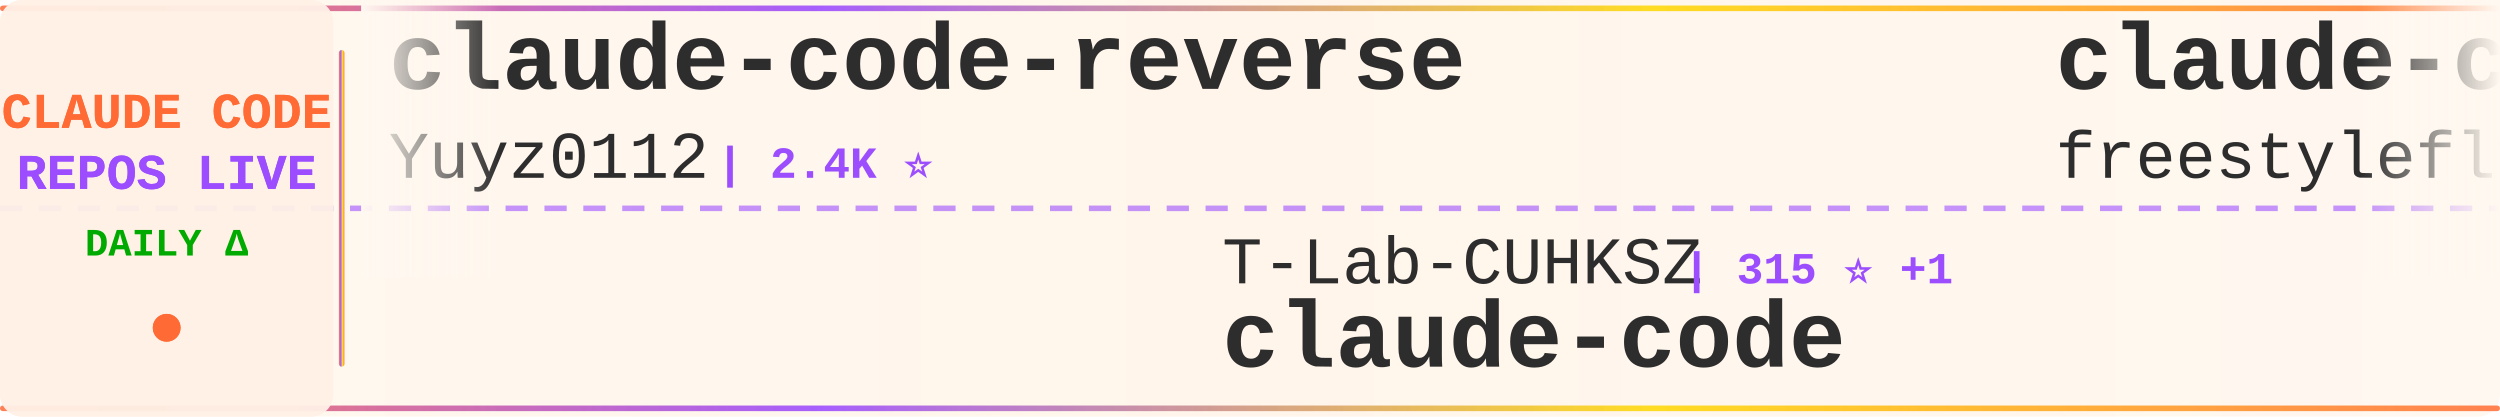
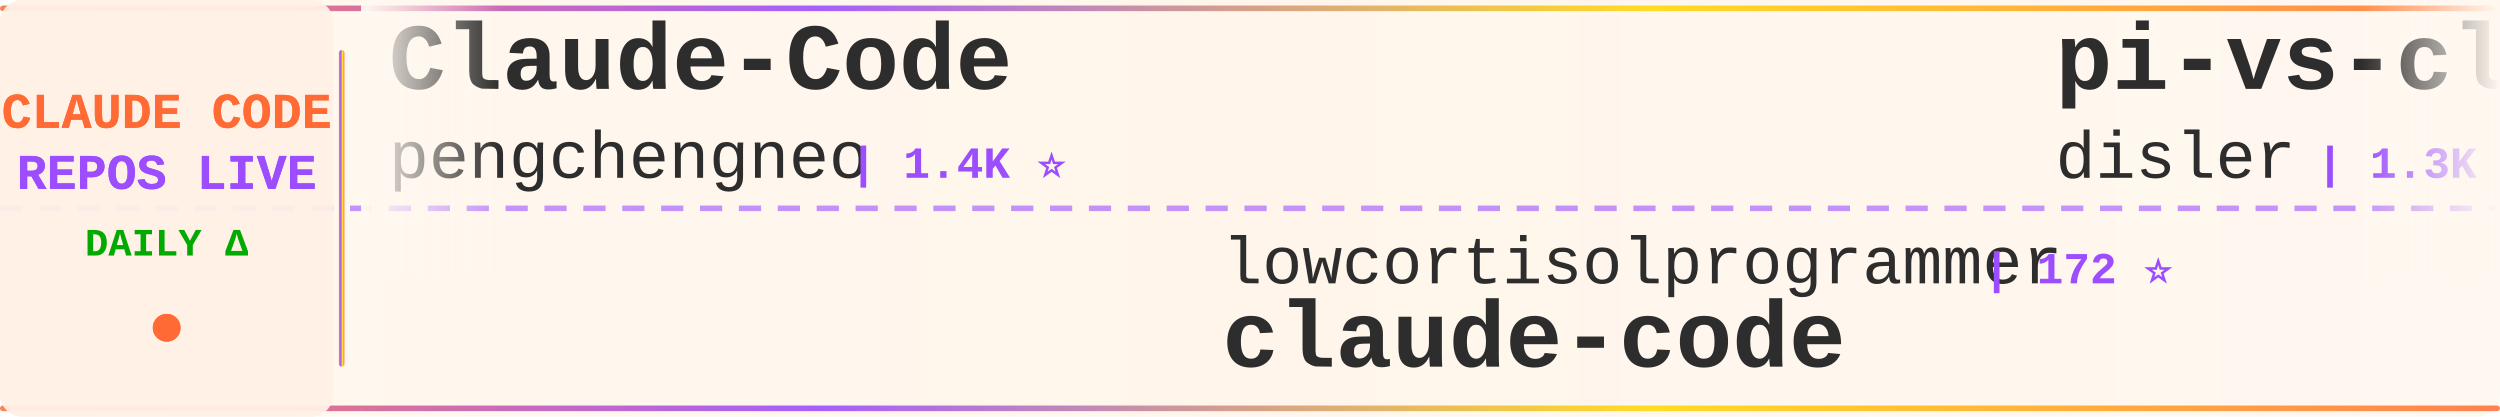
<svg xmlns="http://www.w3.org/2000/svg" width="900" height="150">
  <defs>
    <linearGradient id="tickerBg" x1="0%" y1="0%" x2="100%" y2="0%">
      <stop offset="0%" style="stop-color:#fff8f0;stop-opacity:0.98" />
      <stop offset="50%" style="stop-color:#fff5eb;stop-opacity:1" />
      <stop offset="100%" style="stop-color:#fff8f0;stop-opacity:0.98" />
    </linearGradient>
    <linearGradient id="borderGrad" x1="0%" y1="0%" x2="100%" y2="0%">
      <stop offset="0%" style="stop-color:#FF6B35;stop-opacity:0.85">
        <animate attributeName="stop-opacity" values="0.85;1;0.85" dur="2s" repeatCount="indefinite" />
      </stop>
      <stop offset="33%" style="stop-color:#9C4EFF;stop-opacity:0.9">
        <animate attributeName="stop-opacity" values="0.9;1;0.9" dur="2.2s" repeatCount="indefinite" />
      </stop>
      <stop offset="66%" style="stop-color:#FFD700;stop-opacity:0.85">
        <animate attributeName="stop-opacity" values="0.85;1;0.85" dur="1.8s" repeatCount="indefinite" />
      </stop>
      <stop offset="100%" style="stop-color:#FF6B35;stop-opacity:0.85">
        <animate attributeName="stop-opacity" values="0.85;1;0.85" dur="2s" repeatCount="indefinite" />
      </stop>
    </linearGradient>
    <filter id="textGlow">
      <feGaussianBlur stdDeviation="0.15" result="coloredBlur" />
      <feMerge>
        <feMergeNode in="coloredBlur" />
        <feMergeNode in="SourceGraphic" />
      </feMerge>
    </filter>
    <filter id="metricGlow">
      <feGaussianBlur stdDeviation="0.2" result="coloredBlur" />
      <feMerge>
        <feMergeNode in="coloredBlur" />
        <feMergeNode in="SourceGraphic" />
      </feMerge>
    </filter>
    <linearGradient id="leftFade" x1="0%" y1="0%" x2="100%" y2="0%">
      <stop offset="0%" style="stop-color:#fff8f0;stop-opacity:1" />
      <stop offset="100%" style="stop-color:#fff8f0;stop-opacity:0" />
    </linearGradient>
    <linearGradient id="rightFade" x1="0%" y1="0%" x2="100%" y2="0%">
      <stop offset="0%" style="stop-color:#fff8f0;stop-opacity:0" />
      <stop offset="100%" style="stop-color:#fff8f0;stop-opacity:1" />
    </linearGradient>
  </defs>
  <rect width="900" height="150" fill="url(#tickerBg)" rx="8" />
  <rect x="0" y="2" width="900" height="2" fill="url(#borderGrad)" rx="1" />
  <rect x="0" y="146" width="900" height="2" fill="url(#borderGrad)" rx="1" />
  <line x1="0" y1="75" x2="900" y2="75" stroke="#9C4EFF" stroke-width="2" stroke-dasharray="8 6" opacity="0.6" />
  <rect x="0" y="0" width="120" height="150" fill="#fff0e6" opacity="0.95" rx="8" />
  <text x="60" y="46" font-family="'Courier New', monospace" font-size="18" font-weight="bold" fill="#FF6B35" text-anchor="middle" filter="url(#textGlow)">
    CLAUDE CODE
  </text>
  <text x="60" y="68" font-family="'Courier New', monospace" font-size="18" font-weight="bold" fill="#9C4EFF" text-anchor="middle" filter="url(#textGlow)">
    REPOS LIVE
  </text>
  <text x="60" y="92" font-family="'Courier New', monospace" font-size="14" font-weight="bold" fill="#00aa00" text-anchor="middle">
    DAILY Δ
  </text>
  <circle cx="60" cy="118" r="5" fill="#FF6B35" filter="url(#metricGlow)">
    <animate attributeName="r" values="4;6;4" dur="1.5s" repeatCount="indefinite" />
    <animate attributeName="opacity" values="0.6;1;0.6" dur="1.5s" repeatCount="indefinite" />
  </circle>
  <rect x="122" y="18" width="2" height="114" fill="url(#borderGrad)" rx="1" />
  <clipPath id="tickerClip">
    <rect x="130" y="0" width="770" height="150" />
  </clipPath>
  <g clip-path="url(#tickerClip)">
    <g id="tickerItems">
      <animateTransform attributeName="transform" attributeType="XML" type="translate" from="0 0" to="-3000 0" dur="54s" repeatCount="indefinite" />
      <g transform="translate(0, 0)">
-         <text x="140" y="32" font-family="'Courier New', monospace" font-size="34" font-weight="bold" fill="#2d2d2d">claude-code-reverse</text>
-         <text x="140" y="64" font-family="'Courier New', monospace" font-size="24" font-weight="normal" fill="#2d2d2d" opacity="1.0">Yuyz0112</text>
-         <text x="258" y="64" font-family="'Courier New', monospace" font-size="16" font-weight="bold" fill="#9C4EFF"> | 2.4K ⭐</text>
+         <text x="140" y="32" font-family="'Courier New', monospace" font-size="34" font-weight="bold" fill="#2d2d2d">Claude-Code</text>
+         <text x="140" y="64" font-family="'Courier New', monospace" font-size="24" font-weight="normal" fill="#2d2d2d" opacity="1.0">pengchengneo</text>
+         <text x="306" y="64" font-family="'Courier New', monospace" font-size="16" font-weight="bold" fill="#9C4EFF"> | 1.4K ⭐</text>
      </g>
      <g transform="translate(300, 0)">
-         <text x="140" y="102" font-family="'Courier New', monospace" font-size="24" font-weight="normal" fill="#2d2d2d" opacity="1.0">T-Lab-CUHKSZ</text>
-         <text x="306" y="102" font-family="'Courier New', monospace" font-size="16" font-weight="bold" fill="#9C4EFF"> | 315 ⭐ +1</text>
+         <text x="140" y="102" font-family="'Courier New', monospace" font-size="24" font-weight="normal" fill="#2d2d2d" opacity="1.0">lowcortisolprogrammer</text>
+         <text x="414" y="102" font-family="'Courier New', monospace" font-size="16" font-weight="bold" fill="#9C4EFF"> | 172 ⭐</text>
        <text x="140" y="132" font-family="'Courier New', monospace" font-size="34" font-weight="bold" fill="#2d2d2d">claude-code</text>
      </g>
      <g transform="translate(600, 0)">
-         <text x="140" y="32" font-family="'Courier New', monospace" font-size="34" font-weight="bold" fill="#2d2d2d">claude-code</text>
-         <text x="140" y="64" font-family="'Courier New', monospace" font-size="24" font-weight="normal" fill="#2d2d2d" opacity="1.0">freestylefly</text>
-         <text x="306" y="64" font-family="'Courier New', monospace" font-size="16" font-weight="bold" fill="#9C4EFF"> | 125 ⭐</text>
+         <text x="140" y="32" font-family="'Courier New', monospace" font-size="34" font-weight="bold" fill="#2d2d2d">pi-vs-claude-code</text>
+         <text x="140" y="64" font-family="'Courier New', monospace" font-size="24" font-weight="normal" fill="#2d2d2d" opacity="1.0">disler</text>
+         <text x="234" y="64" font-family="'Courier New', monospace" font-size="16" font-weight="bold" fill="#9C4EFF"> | 1.3K ⭐ +13</text>
      </g>
      <g transform="translate(900, 0)">
-         <text x="140" y="102" font-family="'Courier New', monospace" font-size="24" font-weight="normal" fill="#2d2d2d" opacity="1.0">pengchengneo</text>
-         <text x="306" y="102" font-family="'Courier New', monospace" font-size="16" font-weight="bold" fill="#9C4EFF"> | 1.4K ⭐ +1</text>
-         <text x="140" y="132" font-family="'Courier New', monospace" font-size="34" font-weight="bold" fill="#2d2d2d">Claude-Code</text>
+         <text x="140" y="102" font-family="'Courier New', monospace" font-size="24" font-weight="normal" fill="#2d2d2d" opacity="1.0">zebbern</text>
+         <text x="246" y="102" font-family="'Courier New', monospace" font-size="16" font-weight="bold" fill="#9C4EFF"> | 4.2K ⭐ +10</text>
+         <text x="140" y="132" font-family="'Courier New', monospace" font-size="34" font-weight="bold" fill="#2d2d2d">claude-code-guide</text>
      </g>
      <g transform="translate(1200, 0)">
-         <text x="140" y="32" font-family="'Courier New', monospace" font-size="34" font-weight="bold" fill="#2d2d2d">claude-code-workflows</text>
-         <text x="140" y="64" font-family="'Courier New', monospace" font-size="24" font-weight="normal" fill="#2d2d2d" opacity="1.0">OneRedOak</text>
-         <text x="270" y="64" font-family="'Courier New', monospace" font-size="16" font-weight="bold" fill="#9C4EFF"> | 3.8K ⭐</text>
+         <text x="140" y="32" font-family="'Courier New', monospace" font-size="34" font-weight="bold" fill="#2d2d2d">claude-code</text>
+         <text x="140" y="64" font-family="'Courier New', monospace" font-size="24" font-weight="normal" fill="#2d2d2d" opacity="1.0">anthropics</text>
+         <text x="282" y="64" font-family="'Courier New', monospace" font-size="16" font-weight="bold" fill="#9C4EFF"> | 127.3K ⭐ +328</text>
      </g>
      <g transform="translate(1500, 0)">
-         <text x="140" y="102" font-family="'Courier New', monospace" font-size="24" font-weight="normal" fill="#2d2d2d" opacity="1.0">jarmuine</text>
-         <text x="258" y="102" font-family="'Courier New', monospace" font-size="16" font-weight="bold" fill="#9C4EFF"> | 2.2K ⭐ +2</text>
-         <text x="140" y="132" font-family="'Courier New', monospace" font-size="34" font-weight="bold" fill="#2d2d2d">claude-code</text>
+         <text x="140" y="102" font-family="'Courier New', monospace" font-size="24" font-weight="normal" fill="#2d2d2d" opacity="1.0">jeremylongshore</text>
+         <text x="342" y="102" font-family="'Courier New', monospace" font-size="16" font-weight="bold" fill="#9C4EFF"> | 2.3K ⭐ +5</text>
+         <text x="140" y="132" font-family="'Courier New', monospace" font-size="34" font-weight="bold" fill="#2d2d2d">claude-code-plugins-plus...</text>
      </g>
      <g transform="translate(1800, 0)">
        <text x="140" y="32" font-family="'Courier New', monospace" font-size="34" font-weight="bold" fill="#2d2d2d">claude-code</text>
        <text x="140" y="64" font-family="'Courier New', monospace" font-size="24" font-weight="normal" fill="#2d2d2d" opacity="1.0">mehmoodosman</text>
        <text x="306" y="64" font-family="'Courier New', monospace" font-size="16" font-weight="bold" fill="#9C4EFF"> | 169 ⭐ +1</text>
      </g>
      <g transform="translate(2100, 0)">
-         <text x="140" y="102" font-family="'Courier New', monospace" font-size="24" font-weight="normal" fill="#2d2d2d" opacity="1.0">nanocoai</text>
-         <text x="258" y="102" font-family="'Courier New', monospace" font-size="16" font-weight="bold" fill="#9C4EFF"> | 29.5K ⭐ +34</text>
-         <text x="140" y="132" font-family="'Courier New', monospace" font-size="34" font-weight="bold" fill="#2d2d2d">nanoclaw</text>
+         <text x="140" y="102" font-family="'Courier New', monospace" font-size="24" font-weight="normal" fill="#2d2d2d" opacity="1.0">frankbria</text>
+         <text x="270" y="102" font-family="'Courier New', monospace" font-size="16" font-weight="bold" fill="#9C4EFF"> | 9.2K ⭐ +7</text>
+         <text x="140" y="132" font-family="'Courier New', monospace" font-size="34" font-weight="bold" fill="#2d2d2d">ralph-claude-code</text>
      </g>
      <g transform="translate(2400, 0)">
-         <text x="140" y="32" font-family="'Courier New', monospace" font-size="34" font-weight="bold" fill="#2d2d2d">claude-code</text>
-         <text x="140" y="64" font-family="'Courier New', monospace" font-size="24" font-weight="normal" fill="#2d2d2d" opacity="1.0">lowcortisolprogrammer</text>
-         <text x="414" y="64" font-family="'Courier New', monospace" font-size="16" font-weight="bold" fill="#9C4EFF"> | 172 ⭐</text>
+         <text x="140" y="32" font-family="'Courier New', monospace" font-size="34" font-weight="bold" fill="#2d2d2d">claude-code-my-workflow</text>
+         <text x="140" y="64" font-family="'Courier New', monospace" font-size="24" font-weight="normal" fill="#2d2d2d" opacity="1.0">pedrohcgs</text>
+         <text x="270" y="64" font-family="'Courier New', monospace" font-size="16" font-weight="bold" fill="#9C4EFF"> | 1.2K ⭐ +5</text>
      </g>
      <g transform="translate(2700, 0)">
-         <text x="140" y="102" font-family="'Courier New', monospace" font-size="24" font-weight="normal" fill="#2d2d2d" opacity="1.0">oboard</text>
-         <text x="234" y="102" font-family="'Courier New', monospace" font-size="16" font-weight="bold" fill="#9C4EFF"> | 3.2K ⭐ +4</text>
-         <text x="140" y="132" font-family="'Courier New', monospace" font-size="34" font-weight="bold" fill="#2d2d2d">claude-code-rev</text>
+         <text x="140" y="102" font-family="'Courier New', monospace" font-size="24" font-weight="normal" fill="#2d2d2d" opacity="1.0">kodu-ai</text>
+         <text x="246" y="102" font-family="'Courier New', monospace" font-size="16" font-weight="bold" fill="#9C4EFF"> | 5.3K ⭐</text>
+         <text x="140" y="132" font-family="'Courier New', monospace" font-size="34" font-weight="bold" fill="#2d2d2d">claude-coder</text>
      </g>
      <g transform="translate(3000, 0)">
-         <text x="140" y="32" font-family="'Courier New', monospace" font-size="34" font-weight="bold" fill="#2d2d2d">claude-code-reverse</text>
-         <text x="140" y="64" font-family="'Courier New', monospace" font-size="24" font-weight="normal" fill="#2d2d2d" opacity="1.0">Yuyz0112</text>
-         <text x="258" y="64" font-family="'Courier New', monospace" font-size="16" font-weight="bold" fill="#9C4EFF"> | 2.4K ⭐</text>
+         <text x="140" y="32" font-family="'Courier New', monospace" font-size="34" font-weight="bold" fill="#2d2d2d">Claude-Code</text>
+         <text x="140" y="64" font-family="'Courier New', monospace" font-size="24" font-weight="normal" fill="#2d2d2d" opacity="1.0">pengchengneo</text>
+         <text x="306" y="64" font-family="'Courier New', monospace" font-size="16" font-weight="bold" fill="#9C4EFF"> | 1.4K ⭐</text>
      </g>
      <g transform="translate(3300, 0)">
-         <text x="140" y="102" font-family="'Courier New', monospace" font-size="24" font-weight="normal" fill="#2d2d2d" opacity="1.0">T-Lab-CUHKSZ</text>
-         <text x="306" y="102" font-family="'Courier New', monospace" font-size="16" font-weight="bold" fill="#9C4EFF"> | 315 ⭐ +1</text>
+         <text x="140" y="102" font-family="'Courier New', monospace" font-size="24" font-weight="normal" fill="#2d2d2d" opacity="1.0">lowcortisolprogrammer</text>
+         <text x="414" y="102" font-family="'Courier New', monospace" font-size="16" font-weight="bold" fill="#9C4EFF"> | 172 ⭐</text>
        <text x="140" y="132" font-family="'Courier New', monospace" font-size="34" font-weight="bold" fill="#2d2d2d">claude-code</text>
      </g>
      <g transform="translate(3600, 0)">
-         <text x="140" y="32" font-family="'Courier New', monospace" font-size="34" font-weight="bold" fill="#2d2d2d">claude-code</text>
-         <text x="140" y="64" font-family="'Courier New', monospace" font-size="24" font-weight="normal" fill="#2d2d2d" opacity="1.0">freestylefly</text>
-         <text x="306" y="64" font-family="'Courier New', monospace" font-size="16" font-weight="bold" fill="#9C4EFF"> | 125 ⭐</text>
+         <text x="140" y="32" font-family="'Courier New', monospace" font-size="34" font-weight="bold" fill="#2d2d2d">pi-vs-claude-code</text>
+         <text x="140" y="64" font-family="'Courier New', monospace" font-size="24" font-weight="normal" fill="#2d2d2d" opacity="1.0">disler</text>
+         <text x="234" y="64" font-family="'Courier New', monospace" font-size="16" font-weight="bold" fill="#9C4EFF"> | 1.3K ⭐ +13</text>
      </g>
      <g transform="translate(3900, 0)">
-         <text x="140" y="102" font-family="'Courier New', monospace" font-size="24" font-weight="normal" fill="#2d2d2d" opacity="1.0">pengchengneo</text>
-         <text x="306" y="102" font-family="'Courier New', monospace" font-size="16" font-weight="bold" fill="#9C4EFF"> | 1.4K ⭐ +1</text>
-         <text x="140" y="132" font-family="'Courier New', monospace" font-size="34" font-weight="bold" fill="#2d2d2d">Claude-Code</text>
+         <text x="140" y="102" font-family="'Courier New', monospace" font-size="24" font-weight="normal" fill="#2d2d2d" opacity="1.0">zebbern</text>
+         <text x="246" y="102" font-family="'Courier New', monospace" font-size="16" font-weight="bold" fill="#9C4EFF"> | 4.2K ⭐ +10</text>
+         <text x="140" y="132" font-family="'Courier New', monospace" font-size="34" font-weight="bold" fill="#2d2d2d">claude-code-guide</text>
      </g>
    </g>
  </g>
  <rect x="130" y="0" width="50" height="100" fill="url(#leftFade)" />
  <rect x="850" y="0" width="50" height="100" fill="url(#rightFade)" />
</svg>
